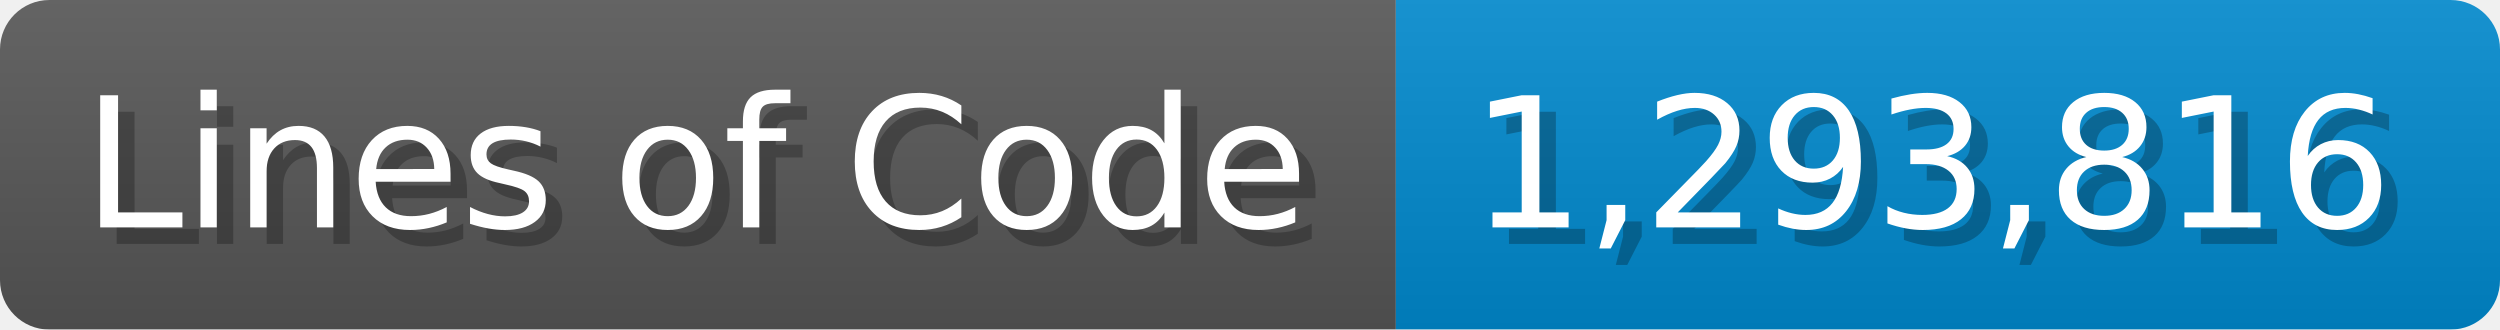
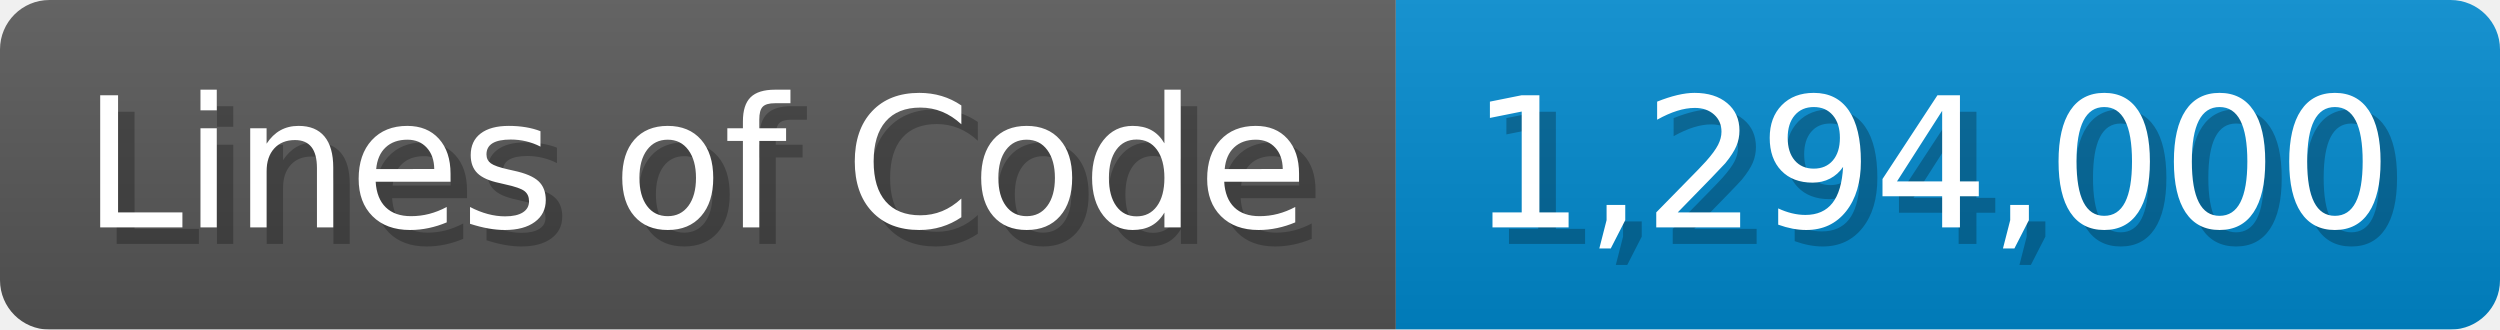
<svg xmlns="http://www.w3.org/2000/svg" width="151.7" height="20" viewBox="0 0 1517 200">
  <linearGradient id="a" x2="0" y2="100%">
    <stop offset="0" stop-opacity=".1" stop-color="#EEE" />
    <stop offset="1" stop-opacity=".1" />
  </linearGradient>
  <mask id="m">
    <rect width="1517" height="200" rx="30" fill="#FFF" />
  </mask>
  <g mask="url(#m)">
    <rect width="847" height="200" fill="#555" />
    <rect width="670" height="200" fill="#08C" x="847" />
    <rect width="1517" height="200" fill="url(#a)" />
  </g>
  <g fill="#fff" text-anchor="start" font-family="Verdana,DejaVu Sans,sans-serif" font-size="110">
    <text x="60" y="148" textLength="747" fill="#000" opacity="0.25">Lines of Code</text>
    <text x="50" y="138" textLength="747">Lines of Code</text>
-     <text x="902" y="148" textLength="570" fill="#000" opacity="0.25">1,293,816</text>
-     <text x="892" y="138" textLength="570">1,293,816</text>
+     <text x="902" y="148" textLength="570" fill="#000" opacity="0.25">1,294,000</text>
+     <text x="892" y="138" textLength="570">1,294,000</text>
  </g>
</svg>
